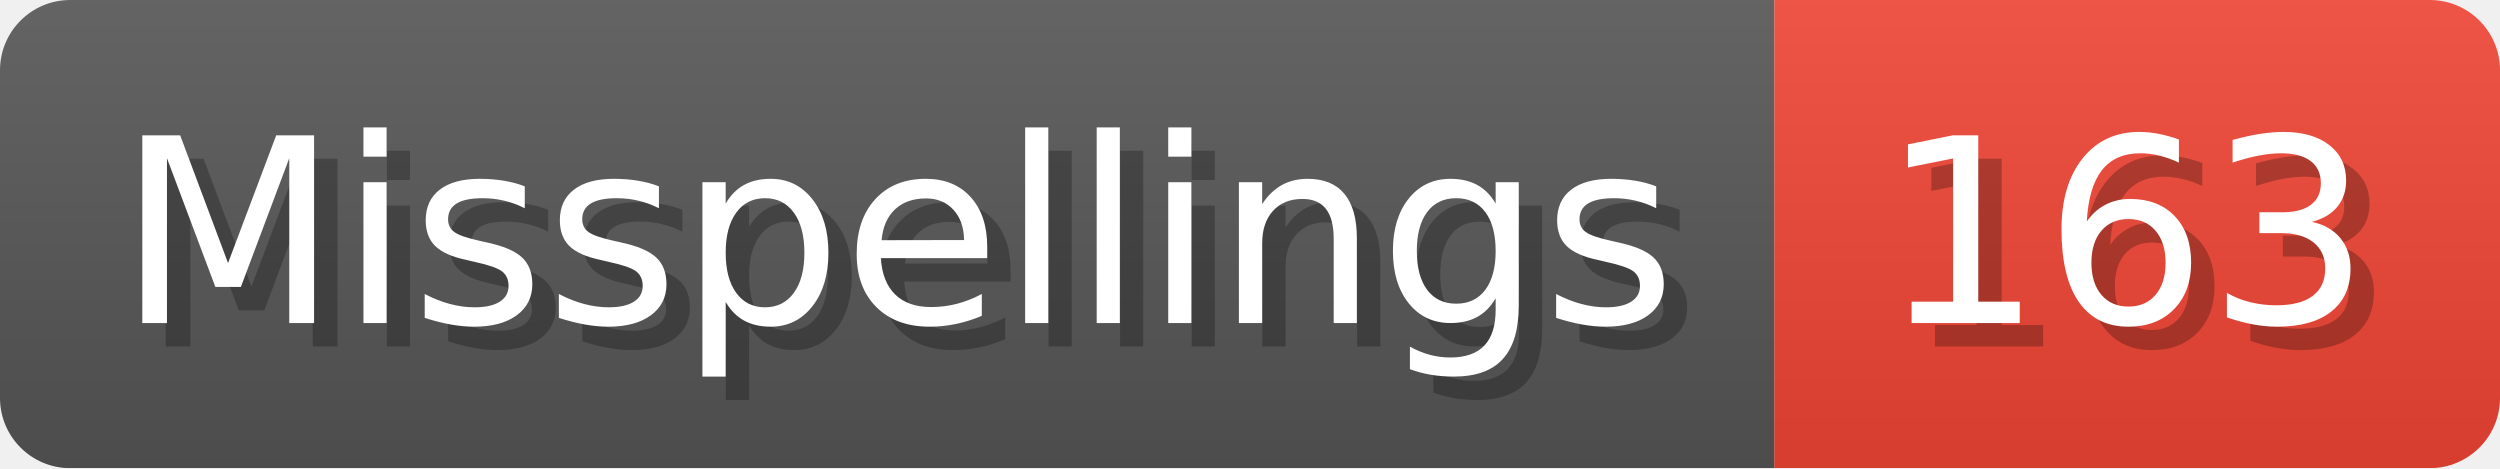
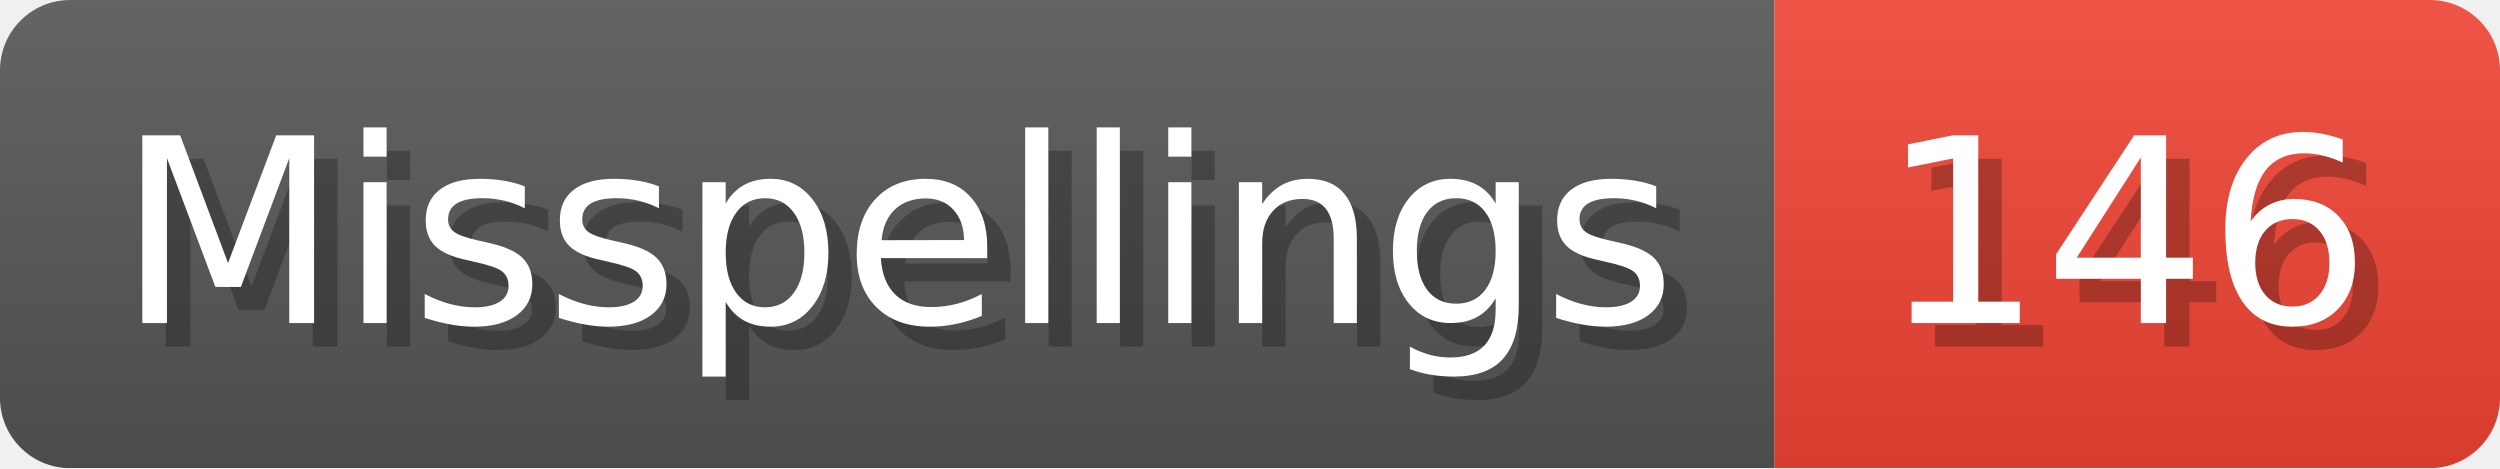
- <svg xmlns="http://www.w3.org/2000/svg" width="106.8" height="20" viewBox="0 0 1068 200" role="img" aria-label="Misspellings: 163">
+ <svg xmlns="http://www.w3.org/2000/svg" width="106.8" height="20" viewBox="0 0 1068 200" role="img" aria-label="Misspellings: 146">
  <linearGradient id="a" x2="0" y2="100%">
    <stop offset="0" stop-opacity=".1" stop-color="#EEE" />
    <stop offset="1" stop-opacity=".1" />
  </linearGradient>
  <mask id="m">
    <rect width="1068" height="200" rx="30" fill="#FFF" />
  </mask>
  <g mask="url(#m)">
    <rect width="758" height="200" fill="#555" />
    <rect width="310" height="200" fill="#E43" x="758" />
    <rect width="1068" height="200" fill="url(#a)" />
  </g>
  <g aria-hidden="true" fill="#fff" text-anchor="start" font-family="Verdana,DejaVu Sans,sans-serif" font-size="110">
    <text x="60" y="148" textLength="658" fill="#000" opacity="0.25">Misspellings</text>
    <text x="50" y="138" textLength="658">Misspellings</text>
-     <text x="813" y="148" textLength="210" fill="#000" opacity="0.25">163</text>
-     <text x="803" y="138" textLength="210">163</text>
+     <text x="813" y="148" textLength="210" fill="#000" opacity="0.25">146</text>
+     <text x="803" y="138" textLength="210">146</text>
  </g>
</svg>
